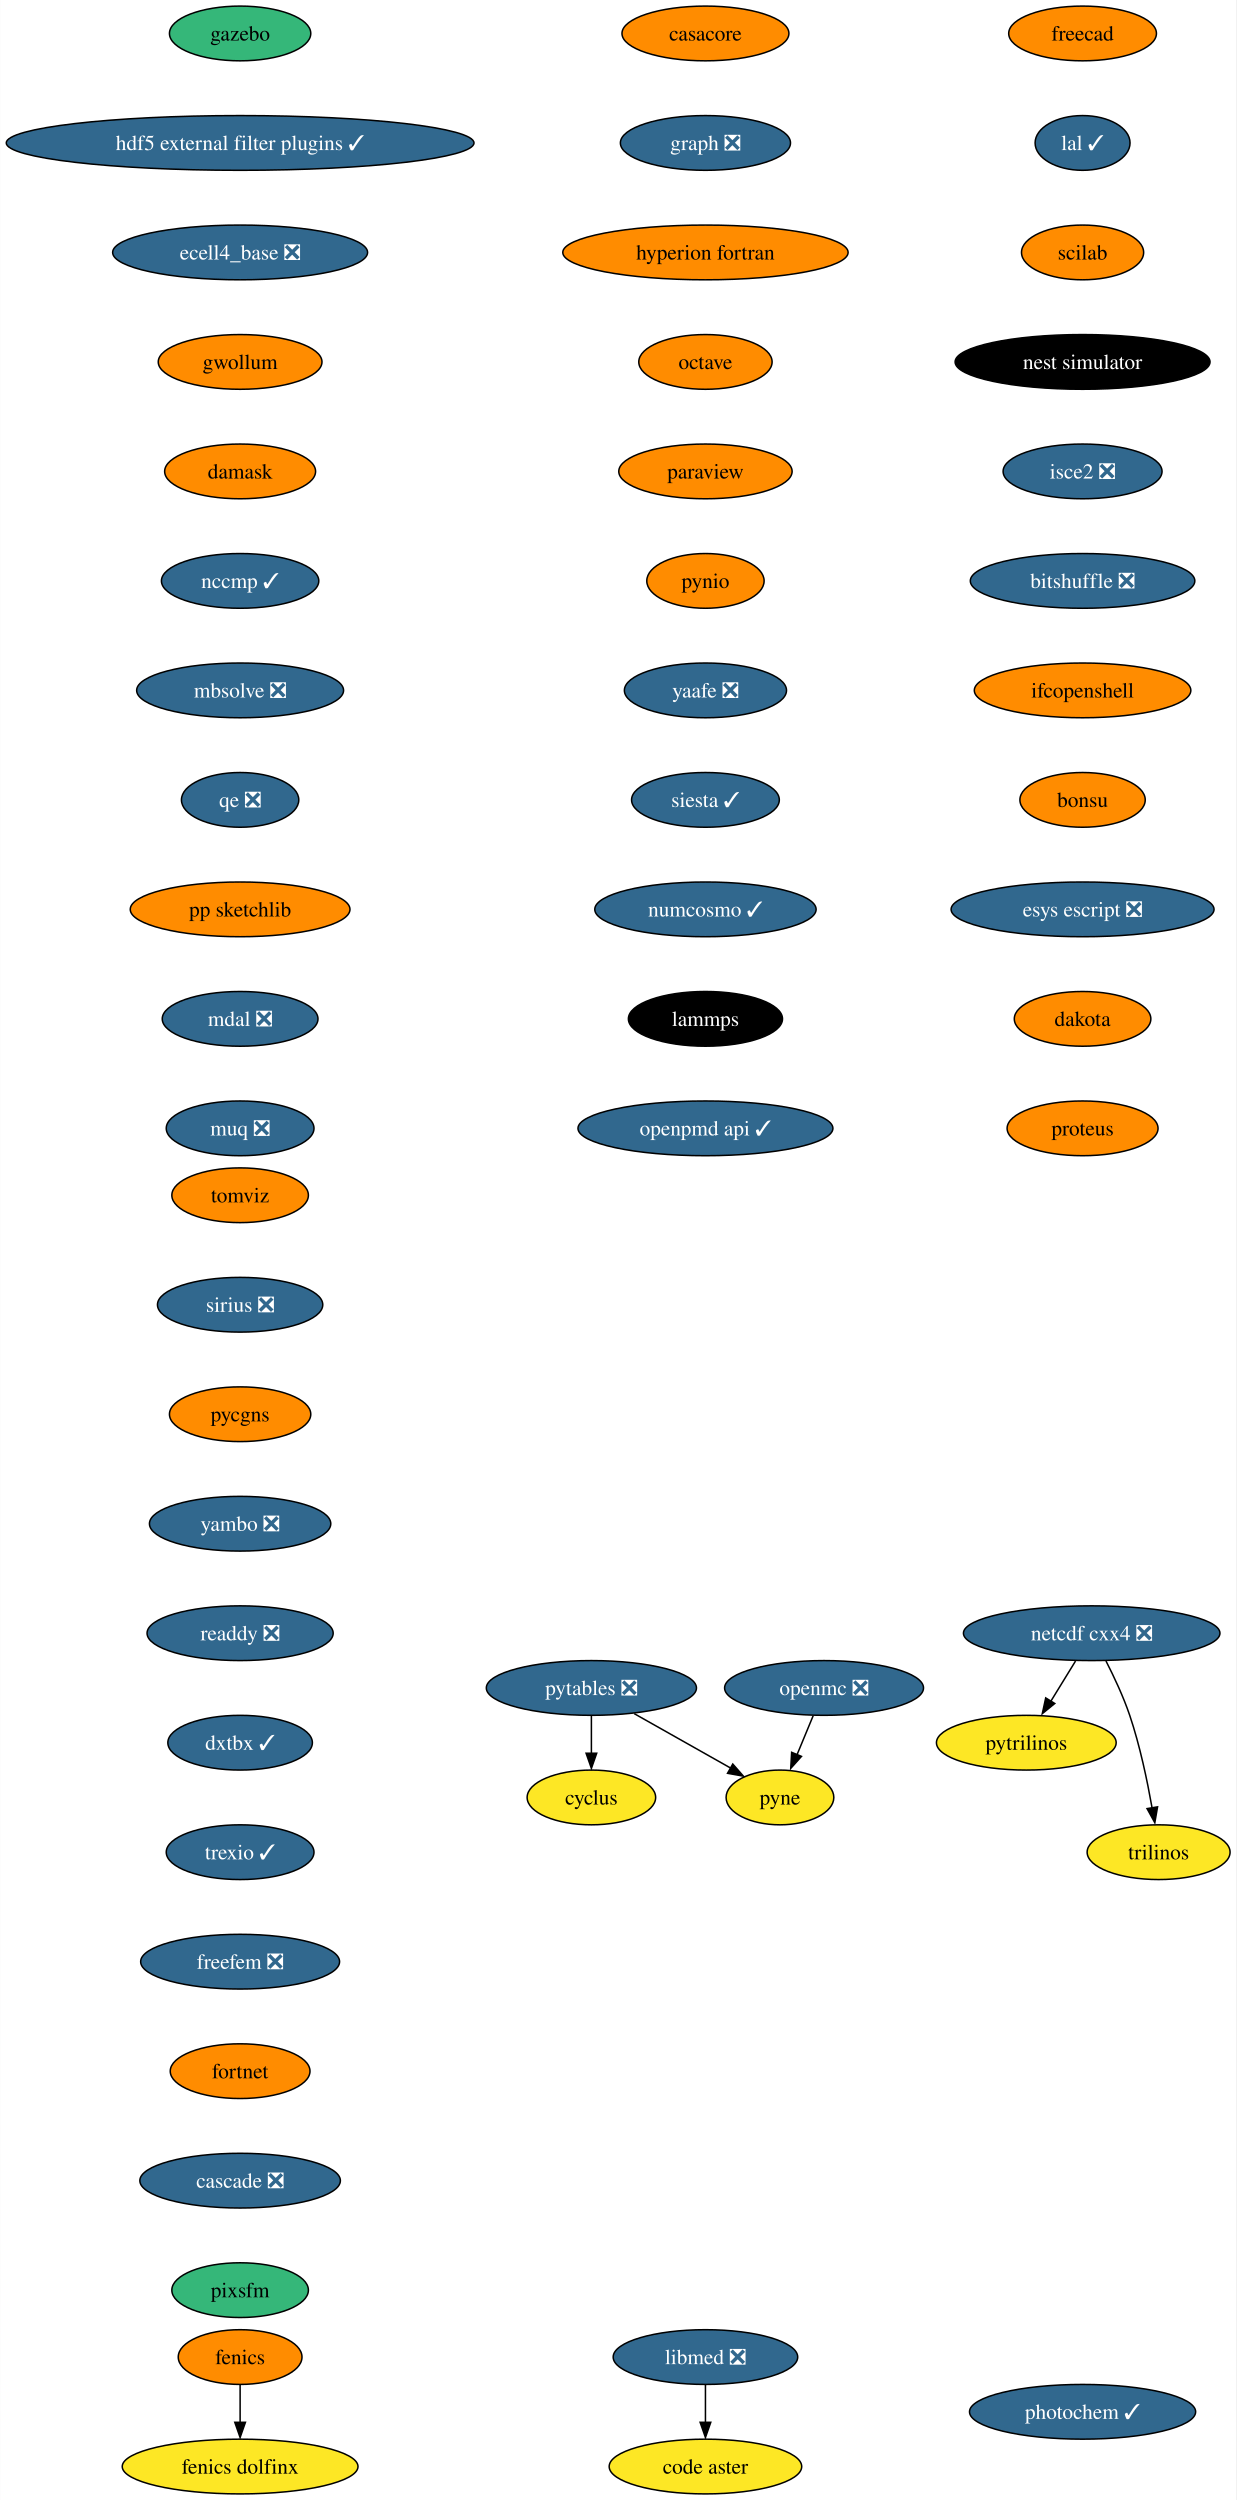
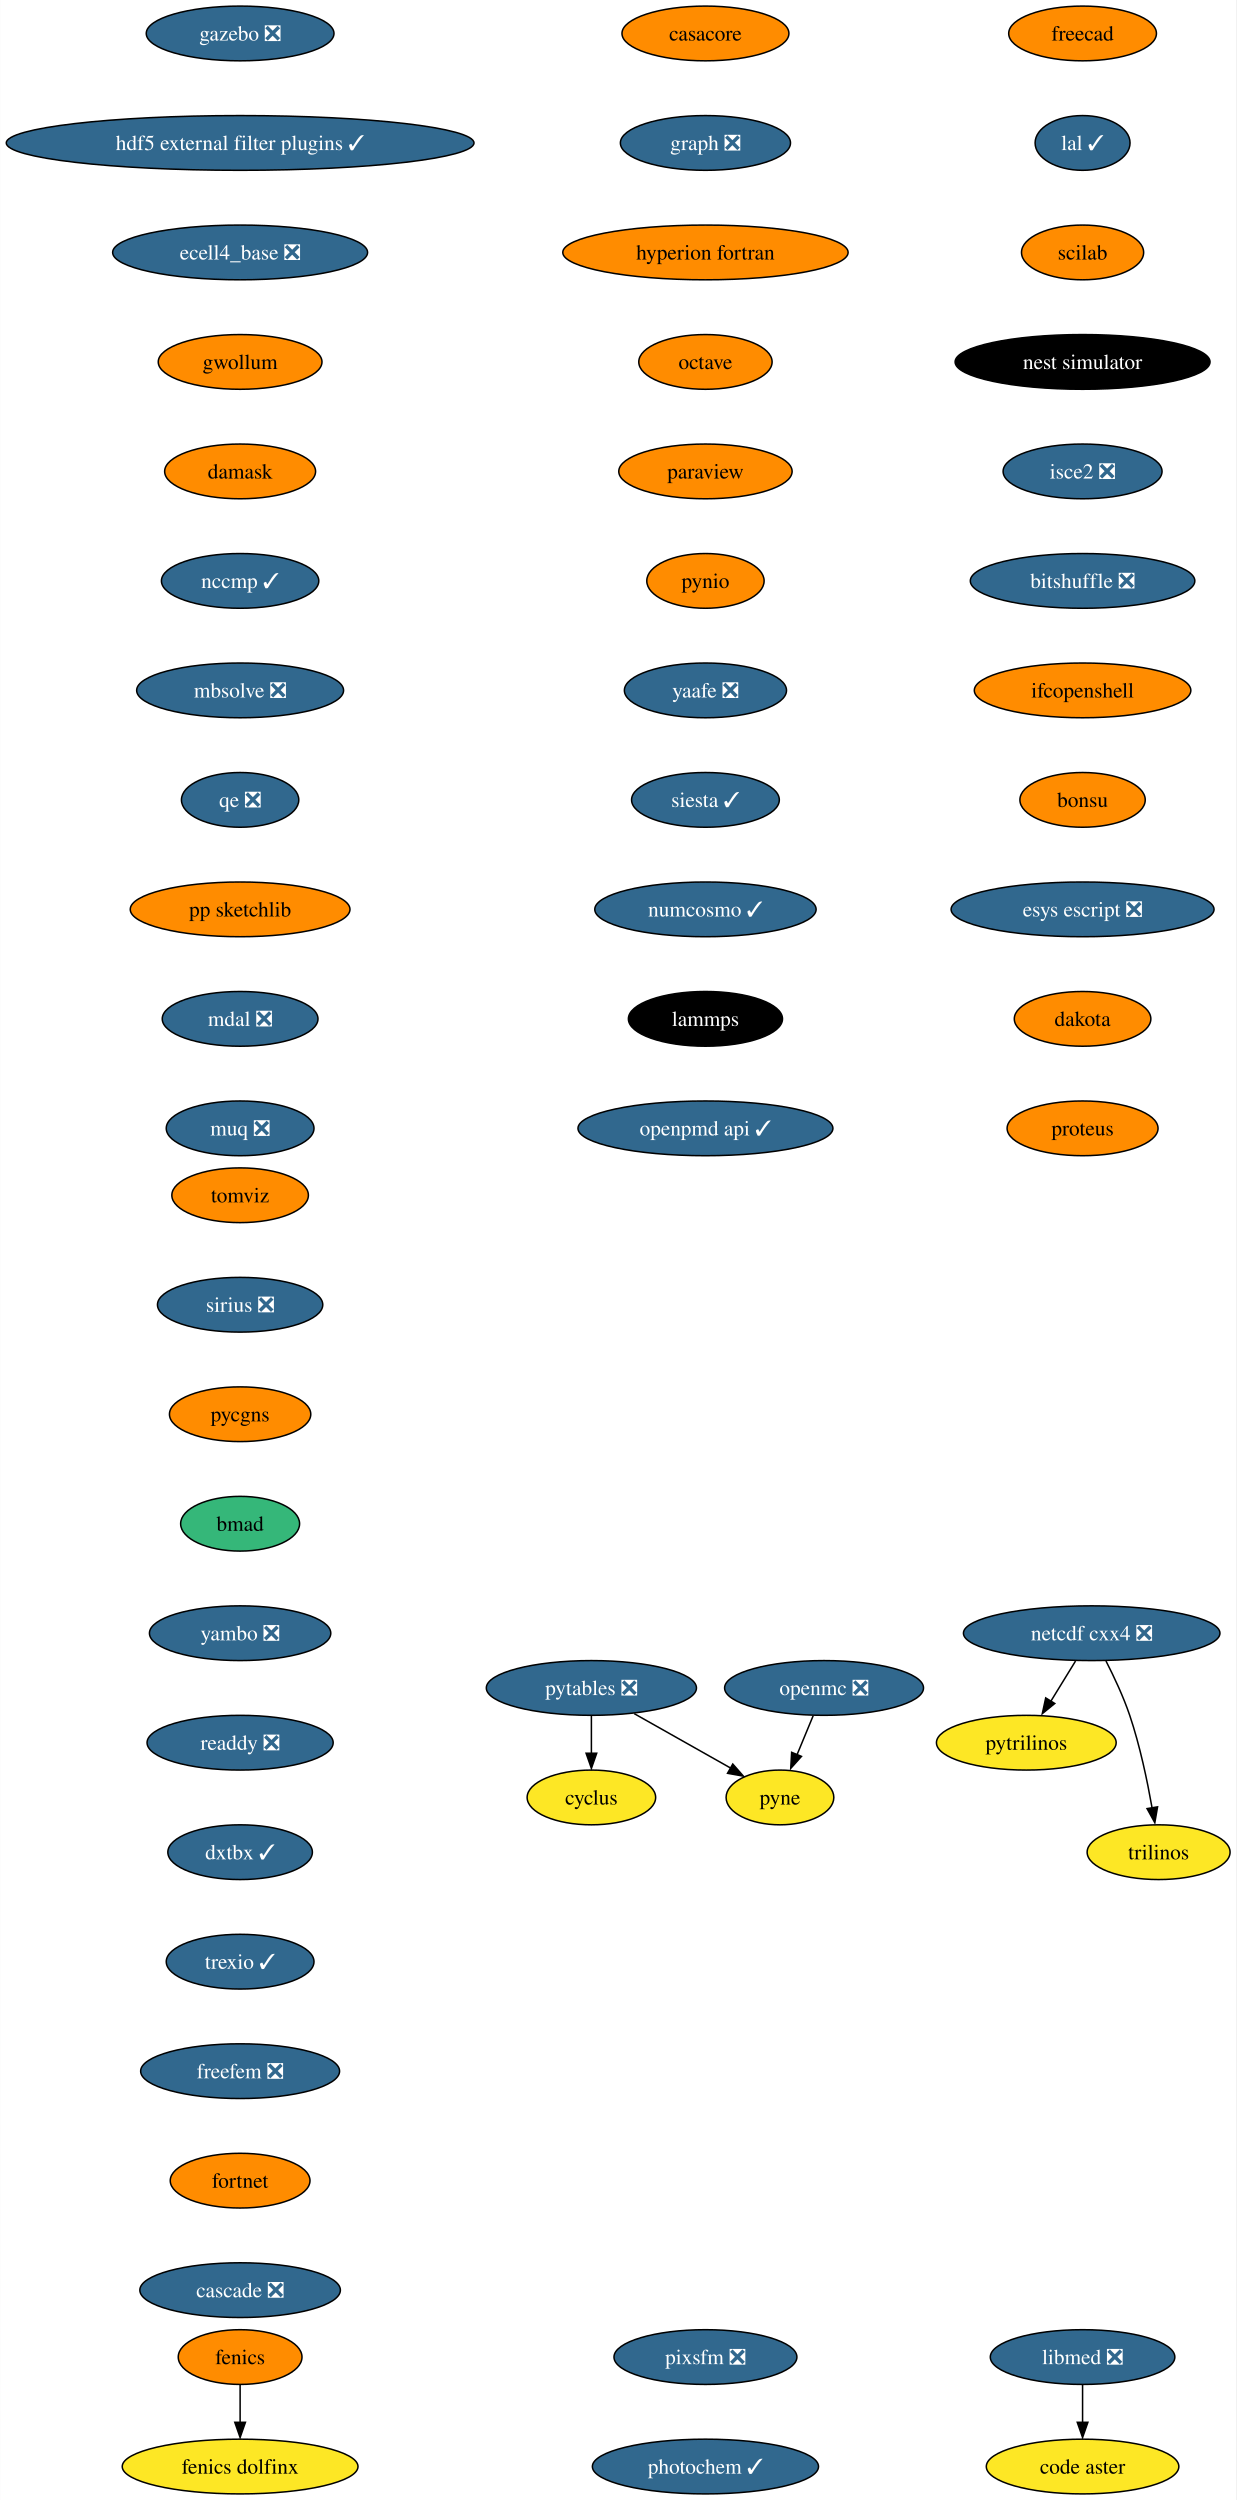
<svg xmlns="http://www.w3.org/2000/svg" xmlns:xlink="http://www.w3.org/1999/xlink" width="813pt" height="1644pt" viewBox="0.00 0.00 812.80 1644.00">
  <g id="graph0" class="graph" transform="scale(1 1) rotate(0) translate(4 1640)">
    <polygon fill="white" stroke="none" points="-4,4 -4,-1640 808.8,-1640 808.8,4 -4,4" />
    <g id="node1" class="node">
      <g id="a_node1">
        <a xlink:href="https://github.com/conda-forge/casacore-feedstock" xlink:title="casacore">
          <ellipse fill="#ff8c00" stroke="black" cx="459.8" cy="-1618" rx="54.89" ry="18" />
          <text text-anchor="middle" x="459.8" y="-1613.33" font-family="Times,serif" font-size="14.00">casacore</text>
        </a>
      </g>
    </g>
    <g id="node2" class="node">
      <g id="a_node2">
        <a xlink:href="https://github.com/conda-forge/graph-feedstock/pull/10" xlink:title="graph ❎">
          <ellipse fill="#31688e" stroke="black" cx="459.8" cy="-1546" rx="55.94" ry="18" />
          <text text-anchor="middle" x="459.8" y="-1541.33" font-family="Times,serif" font-size="14.00" fill="white">graph ❎</text>
        </a>
      </g>
    </g>
    <g id="node6" class="node">
      <g id="a_node6">
        <a xlink:href="https://github.com/conda-forge/hyperion-fortran-feedstock" xlink:title="hyperion fortran">
          <ellipse fill="#ff8c00" stroke="black" cx="459.8" cy="-1474" rx="93.82" ry="18" />
          <text text-anchor="middle" x="459.8" y="-1469.33" font-family="Times,serif" font-size="14.00">hyperion fortran</text>
        </a>
      </g>
    </g>
    <g id="node3" class="node">
      <g id="a_node3">
        <a xlink:href="https://github.com/conda-forge/cyclus-feedstock" xlink:title="cyclus">
          <ellipse fill="#fde725" stroke="black" cx="384.8" cy="-458" rx="42.26" ry="18" />
          <text text-anchor="middle" x="384.8" y="-453.32" font-family="Times,serif" font-size="14.00">cyclus</text>
        </a>
      </g>
    </g>
    <g id="node4" class="node">
      <g id="a_node4">
        <a xlink:href="https://github.com/conda-forge/fenics-feedstock" xlink:title="fenics">
          <ellipse fill="#ff8c00" stroke="black" cx="153.8" cy="-90" rx="40.69" ry="18" />
          <text text-anchor="middle" x="153.8" y="-85.33" font-family="Times,serif" font-size="14.00">fenics</text>
        </a>
      </g>
    </g>
    <g id="node5" class="node">
      <g id="a_node5">
        <a xlink:href="https://github.com/conda-forge/fenics-dolfinx-feedstock" xlink:title="fenics dolfinx">
          <ellipse fill="#fde725" stroke="black" cx="153.8" cy="-18" rx="77.52" ry="18" />
          <text text-anchor="middle" x="153.8" y="-13.32" font-family="Times,serif" font-size="14.00">fenics dolfinx</text>
        </a>
      </g>
    </g>
    <g id="edge2" class="edge">
      <path fill="none" stroke="black" d="M153.8,-71.7C153.8,-64.24 153.8,-55.32 153.8,-46.97" />
      <polygon fill="black" stroke="black" points="157.3,-47.1 153.8,-37.1 150.3,-47.1 157.3,-47.1" />
    </g>
    <g id="node7" class="node">
      <g id="a_node7">
        <a xlink:href="https://github.com/conda-forge/octave-feedstock" xlink:title="octave">
          <ellipse fill="#ff8c00" stroke="black" cx="459.8" cy="-1402" rx="43.84" ry="18" />
          <text text-anchor="middle" x="459.8" y="-1397.33" font-family="Times,serif" font-size="14.00">octave</text>
        </a>
      </g>
    </g>
    <g id="node11" class="node">
      <g id="a_node11">
        <a xlink:href="https://github.com/conda-forge/paraview-feedstock" xlink:title="paraview">
          <ellipse fill="#ff8c00" stroke="black" cx="459.8" cy="-1330" rx="57" ry="18" />
          <text text-anchor="middle" x="459.8" y="-1325.33" font-family="Times,serif" font-size="14.00">paraview</text>
        </a>
      </g>
    </g>
    <g id="node8" class="node">
      <g id="a_node8">
        <a xlink:href="https://github.com/conda-forge/netcdf-cxx4-feedstock/pull/47" xlink:title="netcdf cxx4 ❎">
          <ellipse fill="#31688e" stroke="black" cx="713.8" cy="-566" rx="84.35" ry="18" />
          <text text-anchor="middle" x="713.8" y="-561.33" font-family="Times,serif" font-size="14.00" fill="white">netcdf cxx4 ❎</text>
        </a>
      </g>
    </g>
    <g id="node9" class="node">
      <g id="a_node9">
        <a xlink:href="https://github.com/conda-forge/pytrilinos-feedstock" xlink:title="pytrilinos">
          <ellipse fill="#fde725" stroke="black" cx="670.8" cy="-494" rx="59.1" ry="18" />
          <text text-anchor="middle" x="670.8" y="-489.32" font-family="Times,serif" font-size="14.00">pytrilinos</text>
        </a>
      </g>
    </g>
    <g id="edge5" class="edge">
      <path fill="none" stroke="black" d="M703.17,-547.7C698.28,-539.73 692.36,-530.1 686.93,-521.26" />
      <polygon fill="black" stroke="black" points="689.52,-519.79 681.31,-513.1 683.56,-523.46 689.52,-519.79" />
    </g>
    <g id="node10" class="node">
      <g id="a_node10">
        <a xlink:href="https://github.com/conda-forge/trilinos-feedstock" xlink:title="trilinos">
          <ellipse fill="#fde725" stroke="black" cx="757.8" cy="-422" rx="47" ry="18" />
          <text text-anchor="middle" x="757.8" y="-417.32" font-family="Times,serif" font-size="14.00">trilinos</text>
        </a>
      </g>
    </g>
    <g id="edge6" class="edge">
      <path fill="none" stroke="black" d="M723.18,-547.75C728.38,-537.59 734.63,-524.34 738.8,-512 745.51,-492.11 750.38,-468.88 753.5,-451.15" />
      <polygon fill="black" stroke="black" points="757.11,-451.82 755.31,-441.38 750.2,-450.66 757.11,-451.82" />
    </g>
    <g id="node14" class="node">
      <g id="a_node14">
        <a xlink:href="https://github.com/conda-forge/pynio-feedstock" xlink:title="pynio">
          <ellipse fill="#ff8c00" stroke="black" cx="459.8" cy="-1258" rx="38.58" ry="18" />
          <text text-anchor="middle" x="459.8" y="-1253.33" font-family="Times,serif" font-size="14.00">pynio</text>
        </a>
      </g>
    </g>
    <g id="node12" class="node">
      <g id="a_node12">
        <a xlink:href="https://github.com/conda-forge/openmc-feedstock/pull/65" xlink:title="openmc ❎">
          <ellipse fill="#31688e" stroke="black" cx="537.8" cy="-530" rx="65.41" ry="18" />
          <text text-anchor="middle" x="537.8" y="-525.33" font-family="Times,serif" font-size="14.00" fill="white">openmc ❎</text>
        </a>
      </g>
    </g>
    <g id="node13" class="node">
      <g id="a_node13">
        <a xlink:href="https://github.com/conda-forge/pyne-feedstock" xlink:title="pyne">
          <ellipse fill="#fde725" stroke="black" cx="508.8" cy="-458" rx="35.42" ry="18" />
          <text text-anchor="middle" x="508.8" y="-453.32" font-family="Times,serif" font-size="14.00">pyne</text>
        </a>
      </g>
    </g>
    <g id="edge8" class="edge">
      <path fill="none" stroke="black" d="M530.63,-511.7C527.44,-503.98 523.59,-494.71 520.03,-486.11" />
      <polygon fill="black" stroke="black" points="522.95,-485 515.89,-477.1 516.48,-487.68 522.95,-485" />
    </g>
    <g id="node15" class="node">
      <g id="a_node15">
        <a xlink:href="https://github.com/conda-forge/yaafe-feedstock/pull/24" xlink:title="yaafe ❎">
          <ellipse fill="#31688e" stroke="black" cx="459.8" cy="-1186" rx="53.31" ry="18" />
          <text text-anchor="middle" x="459.8" y="-1181.33" font-family="Times,serif" font-size="14.00" fill="white">yaafe ❎</text>
        </a>
      </g>
    </g>
    <g id="node17" class="node">
      <g id="a_node17">
        <a xlink:href="https://github.com/conda-forge/siesta-feedstock/pull/41" xlink:title="siesta ✓">
          <ellipse fill="#31688e" stroke="black" cx="459.8" cy="-1114" rx="48.58" ry="18" />
          <text text-anchor="middle" x="459.8" y="-1109.33" font-family="Times,serif" font-size="14.00" fill="white">siesta ✓</text>
        </a>
      </g>
    </g>
    <g id="node16" class="node">
      <g id="a_node16">
        <a xlink:href="https://github.com/conda-forge/pytables-feedstock/pull/89" xlink:title="pytables ❎">
          <ellipse fill="#31688e" stroke="black" cx="384.8" cy="-530" rx="69.1" ry="18" />
          <text text-anchor="middle" x="384.8" y="-525.33" font-family="Times,serif" font-size="14.00" fill="white">pytables ❎</text>
        </a>
      </g>
    </g>
    <g id="edge11" class="edge">
      <path fill="none" stroke="black" d="M384.8,-511.7C384.8,-504.24 384.8,-495.32 384.8,-486.97" />
      <polygon fill="black" stroke="black" points="388.3,-487.1 384.8,-477.1 381.3,-487.1 388.3,-487.1" />
    </g>
    <g id="edge12" class="edge">
      <path fill="none" stroke="black" d="M412.94,-513.12C431.76,-502.49 456.6,-488.47 476.28,-477.36" />
      <polygon fill="black" stroke="black" points="477.77,-479.97 484.75,-472.01 474.32,-473.88 477.77,-479.97" />
    </g>
    <g id="node18" class="node">
      <g id="a_node18">
        <a xlink:href="https://github.com/conda-forge/numcosmo-feedstock/pull/39" xlink:title="numcosmo ✓">
          <ellipse fill="#31688e" stroke="black" cx="459.8" cy="-1042" rx="72.78" ry="18" />
          <text text-anchor="middle" x="459.8" y="-1037.33" font-family="Times,serif" font-size="14.00" fill="white">numcosmo ✓</text>
        </a>
      </g>
    </g>
    <g id="node19" class="node">
      <g id="a_node19">
        <a xlink:href="https://github.com/conda-forge/lammps-feedstock" xlink:title="lammps">
          <ellipse fill="#000000" stroke="black" cx="459.8" cy="-970" rx="50.68" ry="18" />
          <text text-anchor="middle" x="459.8" y="-965.33" font-family="Times,serif" font-size="14.00" fill="white">lammps</text>
        </a>
      </g>
    </g>
    <g id="node22" class="node">
      <g id="a_node22">
        <a xlink:href="https://github.com/conda-forge/openpmd-api-feedstock/pull/109" xlink:title="openpmd api ✓">
          <ellipse fill="#31688e" stroke="black" cx="459.8" cy="-898" rx="83.83" ry="18" />
          <text text-anchor="middle" x="459.8" y="-893.33" font-family="Times,serif" font-size="14.00" fill="white">openpmd api ✓</text>
        </a>
      </g>
    </g>
    <g id="node20" class="node">
      <g id="a_node20">
        <a xlink:href="https://github.com/conda-forge/libmed-feedstock/pull/43" xlink:title="libmed ❎">
-           <ellipse fill="#31688e" stroke="black" cx="459.8" cy="-90" rx="60.68" ry="18" />
-           <text text-anchor="middle" x="459.8" y="-85.33" font-family="Times,serif" font-size="14.00" fill="white">libmed ❎</text>
+           <ellipse fill="#31688e" stroke="black" cx="707.8" cy="-90" rx="60.68" ry="18" />
+           <text text-anchor="middle" x="707.8" y="-85.33" font-family="Times,serif" font-size="14.00" fill="white">libmed ❎</text>
        </a>
      </g>
    </g>
    <g id="node21" class="node">
      <g id="a_node21">
        <a xlink:href="https://github.com/conda-forge/code-aster-feedstock" xlink:title="code aster">
-           <ellipse fill="#fde725" stroke="black" cx="459.8" cy="-18" rx="63.31" ry="18" />
-           <text text-anchor="middle" x="459.8" y="-13.32" font-family="Times,serif" font-size="14.00">code aster</text>
+           <ellipse fill="#fde725" stroke="black" cx="707.8" cy="-18" rx="63.31" ry="18" />
+           <text text-anchor="middle" x="707.8" y="-13.32" font-family="Times,serif" font-size="14.00">code aster</text>
        </a>
      </g>
    </g>
    <g id="edge16" class="edge">
-       <path fill="none" stroke="black" d="M459.8,-71.7C459.8,-64.24 459.8,-55.32 459.8,-46.97" />
-       <polygon fill="black" stroke="black" points="463.3,-47.1 459.8,-37.1 456.3,-47.1 463.3,-47.1" />
+       <path fill="none" stroke="black" d="M707.8,-71.7C707.8,-64.24 707.8,-55.32 707.8,-46.97" />
+       <polygon fill="black" stroke="black" points="711.3,-47.1 707.8,-37.1 704.3,-47.1 711.3,-47.1" />
    </g>
    <g id="node23" class="node">
      <g id="a_node23">
        <a xlink:href="https://github.com/conda-forge/freecad-feedstock" xlink:title="freecad">
          <ellipse fill="#ff8c00" stroke="black" cx="707.8" cy="-1618" rx="48.58" ry="18" />
          <text text-anchor="middle" x="707.8" y="-1613.33" font-family="Times,serif" font-size="14.00">freecad</text>
        </a>
      </g>
    </g>
    <g id="node24" class="node">
      <g id="a_node24">
        <a xlink:href="https://github.com/conda-forge/lal-feedstock/pull/90" xlink:title="lal ✓">
          <ellipse fill="#31688e" stroke="black" cx="707.8" cy="-1546" rx="31.22" ry="18" />
          <text text-anchor="middle" x="707.8" y="-1541.33" font-family="Times,serif" font-size="14.00" fill="white">lal ✓</text>
        </a>
      </g>
    </g>
    <g id="node25" class="node">
      <g id="a_node25">
        <a xlink:href="https://github.com/conda-forge/scilab-feedstock" xlink:title="scilab">
          <ellipse fill="#ff8c00" stroke="black" cx="707.8" cy="-1474" rx="40.16" ry="18" />
          <text text-anchor="middle" x="707.8" y="-1469.33" font-family="Times,serif" font-size="14.00">scilab</text>
        </a>
      </g>
    </g>
    <g id="node26" class="node">
      <g id="a_node26">
        <a xlink:href="https://github.com/conda-forge/nest-simulator-feedstock" xlink:title="nest simulator">
          <ellipse fill="#000000" stroke="black" cx="707.8" cy="-1402" rx="83.83" ry="18" />
          <text text-anchor="middle" x="707.8" y="-1397.33" font-family="Times,serif" font-size="14.00" fill="white">nest simulator</text>
        </a>
      </g>
    </g>
    <g id="node27" class="node">
      <g id="a_node27">
        <a xlink:href="https://github.com/conda-forge/isce2-feedstock/pull/65" xlink:title="isce2 ❎">
          <ellipse fill="#31688e" stroke="black" cx="707.8" cy="-1330" rx="52.26" ry="18" />
          <text text-anchor="middle" x="707.8" y="-1325.33" font-family="Times,serif" font-size="14.00" fill="white">isce2 ❎</text>
        </a>
      </g>
    </g>
    <g id="node28" class="node">
      <g id="a_node28">
        <a xlink:href="https://github.com/conda-forge/bitshuffle-feedstock/pull/39" xlink:title="bitshuffle ❎">
          <ellipse fill="#31688e" stroke="black" cx="707.8" cy="-1258" rx="73.83" ry="18" />
          <text text-anchor="middle" x="707.8" y="-1253.33" font-family="Times,serif" font-size="14.00" fill="white">bitshuffle ❎</text>
        </a>
      </g>
    </g>
    <g id="node29" class="node">
      <g id="a_node29">
        <a xlink:href="https://github.com/conda-forge/ifcopenshell-feedstock" xlink:title="ifcopenshell">
          <ellipse fill="#ff8c00" stroke="black" cx="707.8" cy="-1186" rx="71.2" ry="18" />
          <text text-anchor="middle" x="707.8" y="-1181.33" font-family="Times,serif" font-size="14.00">ifcopenshell</text>
        </a>
      </g>
    </g>
    <g id="node30" class="node">
      <g id="a_node30">
        <a xlink:href="https://github.com/conda-forge/bonsu-feedstock" xlink:title="bonsu">
          <ellipse fill="#ff8c00" stroke="black" cx="707.8" cy="-1114" rx="41.21" ry="18" />
          <text text-anchor="middle" x="707.8" y="-1109.33" font-family="Times,serif" font-size="14.00">bonsu</text>
        </a>
      </g>
    </g>
    <g id="node31" class="node">
      <g id="a_node31">
        <a xlink:href="https://github.com/conda-forge/esys-escript-feedstock/pull/63" xlink:title="esys escript ❎">
          <ellipse fill="#31688e" stroke="black" cx="707.8" cy="-1042" rx="86.46" ry="18" />
          <text text-anchor="middle" x="707.8" y="-1037.33" font-family="Times,serif" font-size="14.00" fill="white">esys escript ❎</text>
        </a>
      </g>
    </g>
    <g id="node32" class="node">
      <g id="a_node32">
        <a xlink:href="https://github.com/conda-forge/dakota-feedstock" xlink:title="dakota">
          <ellipse fill="#ff8c00" stroke="black" cx="707.8" cy="-970" rx="44.9" ry="18" />
          <text text-anchor="middle" x="707.8" y="-965.33" font-family="Times,serif" font-size="14.00">dakota</text>
        </a>
      </g>
    </g>
    <g id="node33" class="node">
      <g id="a_node33">
        <a xlink:href="https://github.com/conda-forge/proteus-feedstock" xlink:title="proteus">
          <ellipse fill="#ff8c00" stroke="black" cx="707.8" cy="-898" rx="49.63" ry="18" />
          <text text-anchor="middle" x="707.8" y="-893.33" font-family="Times,serif" font-size="14.00">proteus</text>
        </a>
      </g>
    </g>
    <g id="node34" class="node">
      <g id="a_node34">
-         <a xlink:href="https://github.com/conda-forge/gazebo-feedstock" xlink:title="gazebo">
-           <ellipse fill="#35b779" stroke="black" cx="153.8" cy="-1618" rx="46.47" ry="18" />
-           <text text-anchor="middle" x="153.8" y="-1613.33" font-family="Times,serif" font-size="14.00">gazebo</text>
+         <a xlink:href="https://github.com/conda-forge/gazebo-feedstock/pull/186" xlink:title="gazebo ❎">
+           <ellipse fill="#31688e" stroke="black" cx="153.8" cy="-1618" rx="61.73" ry="18" />
+           <text text-anchor="middle" x="153.8" y="-1613.33" font-family="Times,serif" font-size="14.00" fill="white">gazebo ❎</text>
        </a>
      </g>
    </g>
    <g id="node35" class="node">
      <g id="a_node35">
        <a xlink:href="https://github.com/conda-forge/hdf5-external-filter-plugins-feedstock/pull/22" xlink:title="hdf5 external filter plugins ✓">
          <ellipse fill="#31688e" stroke="black" cx="153.8" cy="-1546" rx="153.8" ry="18" />
          <text text-anchor="middle" x="153.8" y="-1541.33" font-family="Times,serif" font-size="14.00" fill="white">hdf5 external filter plugins ✓</text>
        </a>
      </g>
    </g>
    <g id="node36" class="node">
      <g id="a_node36">
        <a xlink:href="https://github.com/conda-forge/ecell4_base-feedstock/pull/24" xlink:title="ecell4_base ❎">
          <ellipse fill="#31688e" stroke="black" cx="153.8" cy="-1474" rx="83.83" ry="18" />
          <text text-anchor="middle" x="153.8" y="-1469.33" font-family="Times,serif" font-size="14.00" fill="white">ecell4_base ❎</text>
        </a>
      </g>
    </g>
    <g id="node37" class="node">
      <g id="a_node37">
        <a xlink:href="https://github.com/conda-forge/gwollum-feedstock" xlink:title="gwollum">
          <ellipse fill="#ff8c00" stroke="black" cx="153.8" cy="-1402" rx="53.84" ry="18" />
          <text text-anchor="middle" x="153.8" y="-1397.33" font-family="Times,serif" font-size="14.00">gwollum</text>
        </a>
      </g>
    </g>
    <g id="node38" class="node">
      <g id="a_node38">
        <a xlink:href="https://github.com/conda-forge/damask-feedstock" xlink:title="damask">
          <ellipse fill="#ff8c00" stroke="black" cx="153.8" cy="-1330" rx="49.63" ry="18" />
          <text text-anchor="middle" x="153.8" y="-1325.33" font-family="Times,serif" font-size="14.00">damask</text>
        </a>
      </g>
    </g>
    <g id="node39" class="node">
      <g id="a_node39">
        <a xlink:href="https://github.com/conda-forge/nccmp-feedstock/pull/19" xlink:title="nccmp ✓">
          <ellipse fill="#31688e" stroke="black" cx="153.8" cy="-1258" rx="51.74" ry="18" />
          <text text-anchor="middle" x="153.8" y="-1253.33" font-family="Times,serif" font-size="14.00" fill="white">nccmp ✓</text>
        </a>
      </g>
    </g>
    <g id="node40" class="node">
      <g id="a_node40">
        <a xlink:href="https://github.com/conda-forge/mbsolve-feedstock/pull/16" xlink:title="mbsolve ❎">
          <ellipse fill="#31688e" stroke="black" cx="153.8" cy="-1186" rx="68.04" ry="18" />
          <text text-anchor="middle" x="153.8" y="-1181.33" font-family="Times,serif" font-size="14.00" fill="white">mbsolve ❎</text>
        </a>
      </g>
    </g>
    <g id="node41" class="node">
      <g id="a_node41">
        <a xlink:href="https://github.com/conda-forge/qe-feedstock/pull/43" xlink:title="qe ❎">
          <ellipse fill="#31688e" stroke="black" cx="153.8" cy="-1114" rx="38.58" ry="18" />
          <text text-anchor="middle" x="153.8" y="-1109.33" font-family="Times,serif" font-size="14.00" fill="white">qe ❎</text>
        </a>
      </g>
    </g>
    <g id="node42" class="node">
      <g id="a_node42">
        <a xlink:href="https://github.com/conda-forge/pp-sketchlib-feedstock" xlink:title="pp sketchlib">
          <ellipse fill="#ff8c00" stroke="black" cx="153.8" cy="-1042" rx="72.25" ry="18" />
          <text text-anchor="middle" x="153.8" y="-1037.33" font-family="Times,serif" font-size="14.00">pp sketchlib</text>
        </a>
      </g>
    </g>
    <g id="node43" class="node">
      <g id="a_node43">
        <a xlink:href="https://github.com/conda-forge/mdal-feedstock/pull/47" xlink:title="mdal ❎">
          <ellipse fill="#31688e" stroke="black" cx="153.8" cy="-970" rx="51.21" ry="18" />
          <text text-anchor="middle" x="153.8" y="-965.33" font-family="Times,serif" font-size="14.00" fill="white">mdal ❎</text>
        </a>
      </g>
    </g>
    <g id="node44" class="node">
      <g id="a_node44">
        <a xlink:href="https://github.com/conda-forge/muq-feedstock/pull/33" xlink:title="muq ❎">
          <ellipse fill="#31688e" stroke="black" cx="153.8" cy="-898" rx="48.58" ry="18" />
          <text text-anchor="middle" x="153.8" y="-893.33" font-family="Times,serif" font-size="14.00" fill="white">muq ❎</text>
        </a>
      </g>
    </g>
    <g id="node45" class="node">
      <g id="a_node45">
        <a xlink:href="https://github.com/conda-forge/tomviz-feedstock" xlink:title="tomviz">
          <ellipse fill="#ff8c00" stroke="black" cx="153.8" cy="-854" rx="44.9" ry="18" />
          <text text-anchor="middle" x="153.8" y="-849.33" font-family="Times,serif" font-size="14.00">tomviz</text>
        </a>
      </g>
    </g>
    <g id="node46" class="node">
      <g id="a_node46">
        <a xlink:href="https://github.com/conda-forge/sirius-feedstock/pull/22" xlink:title="sirius ❎">
          <ellipse fill="#31688e" stroke="black" cx="153.8" cy="-782" rx="54.36" ry="18" />
          <text text-anchor="middle" x="153.8" y="-777.33" font-family="Times,serif" font-size="14.00" fill="white">sirius ❎</text>
        </a>
      </g>
    </g>
    <g id="node47" class="node">
      <g id="a_node47">
        <a xlink:href="https://github.com/conda-forge/pycgns-feedstock" xlink:title="pycgns">
          <ellipse fill="#ff8c00" stroke="black" cx="153.8" cy="-710" rx="46.47" ry="18" />
          <text text-anchor="middle" x="153.8" y="-705.33" font-family="Times,serif" font-size="14.00">pycgns</text>
        </a>
      </g>
    </g>
    <g id="node48" class="node">
      <g id="a_node48">
-         <a xlink:href="https://github.com/conda-forge/yambo-feedstock/pull/20" xlink:title="yambo ❎">
-           <ellipse fill="#31688e" stroke="black" cx="153.8" cy="-638" rx="59.63" ry="18" />
-           <text text-anchor="middle" x="153.8" y="-633.33" font-family="Times,serif" font-size="14.00" fill="white">yambo ❎</text>
+         <a xlink:href="https://github.com/conda-forge/bmad-feedstock" xlink:title="bmad">
+           <ellipse fill="#35b779" stroke="black" cx="153.8" cy="-638" rx="39.11" ry="18" />
+           <text text-anchor="middle" x="153.8" y="-633.33" font-family="Times,serif" font-size="14.00">bmad</text>
        </a>
      </g>
    </g>
    <g id="node49" class="node">
      <g id="a_node49">
-         <a xlink:href="https://github.com/conda-forge/readdy-feedstock/pull/12" xlink:title="readdy ❎">
-           <ellipse fill="#31688e" stroke="black" cx="153.8" cy="-566" rx="61.2" ry="18" />
-           <text text-anchor="middle" x="153.8" y="-561.33" font-family="Times,serif" font-size="14.00" fill="white">readdy ❎</text>
+         <a xlink:href="https://github.com/conda-forge/yambo-feedstock/pull/20" xlink:title="yambo ❎">
+           <ellipse fill="#31688e" stroke="black" cx="153.8" cy="-566" rx="59.63" ry="18" />
+           <text text-anchor="middle" x="153.8" y="-561.33" font-family="Times,serif" font-size="14.00" fill="white">yambo ❎</text>
        </a>
      </g>
    </g>
    <g id="node50" class="node">
      <g id="a_node50">
-         <a xlink:href="https://github.com/conda-forge/dxtbx-feedstock/pull/49" xlink:title="dxtbx ✓">
-           <ellipse fill="#31688e" stroke="black" cx="153.8" cy="-494" rx="47.53" ry="18" />
-           <text text-anchor="middle" x="153.8" y="-489.32" font-family="Times,serif" font-size="14.00" fill="white">dxtbx ✓</text>
+         <a xlink:href="https://github.com/conda-forge/readdy-feedstock/pull/12" xlink:title="readdy ❎">
+           <ellipse fill="#31688e" stroke="black" cx="153.8" cy="-494" rx="61.2" ry="18" />
+           <text text-anchor="middle" x="153.8" y="-489.32" font-family="Times,serif" font-size="14.00" fill="white">readdy ❎</text>
        </a>
      </g>
    </g>
    <g id="node51" class="node">
      <g id="a_node51">
-         <a xlink:href="https://github.com/conda-forge/trexio-feedstock/pull/10" xlink:title="trexio ✓">
-           <ellipse fill="#31688e" stroke="black" cx="153.8" cy="-422" rx="48.58" ry="18" />
-           <text text-anchor="middle" x="153.8" y="-417.32" font-family="Times,serif" font-size="14.00" fill="white">trexio ✓</text>
+         <a xlink:href="https://github.com/conda-forge/dxtbx-feedstock/pull/49" xlink:title="dxtbx ✓">
+           <ellipse fill="#31688e" stroke="black" cx="153.8" cy="-422" rx="47.53" ry="18" />
+           <text text-anchor="middle" x="153.8" y="-417.32" font-family="Times,serif" font-size="14.00" fill="white">dxtbx ✓</text>
        </a>
      </g>
    </g>
    <g id="node52" class="node">
      <g id="a_node52">
-         <a xlink:href="https://github.com/conda-forge/freefem-feedstock/pull/11" xlink:title="freefem ❎">
-           <ellipse fill="#31688e" stroke="black" cx="153.8" cy="-350" rx="65.41" ry="18" />
-           <text text-anchor="middle" x="153.8" y="-345.32" font-family="Times,serif" font-size="14.00" fill="white">freefem ❎</text>
+         <a xlink:href="https://github.com/conda-forge/trexio-feedstock/pull/10" xlink:title="trexio ✓">
+           <ellipse fill="#31688e" stroke="black" cx="153.8" cy="-350" rx="48.58" ry="18" />
+           <text text-anchor="middle" x="153.8" y="-345.32" font-family="Times,serif" font-size="14.00" fill="white">trexio ✓</text>
        </a>
      </g>
    </g>
    <g id="node53" class="node">
      <g id="a_node53">
-         <a xlink:href="https://github.com/conda-forge/fortnet-feedstock" xlink:title="fortnet">
-           <ellipse fill="#ff8c00" stroke="black" cx="153.8" cy="-278" rx="45.95" ry="18" />
-           <text text-anchor="middle" x="153.8" y="-273.32" font-family="Times,serif" font-size="14.00">fortnet</text>
+         <a xlink:href="https://github.com/conda-forge/freefem-feedstock/pull/11" xlink:title="freefem ❎">
+           <ellipse fill="#31688e" stroke="black" cx="153.8" cy="-278" rx="65.41" ry="18" />
+           <text text-anchor="middle" x="153.8" y="-273.32" font-family="Times,serif" font-size="14.00" fill="white">freefem ❎</text>
        </a>
      </g>
    </g>
    <g id="node54" class="node">
      <g id="a_node54">
-         <a xlink:href="https://github.com/conda-forge/cascade-feedstock/pull/12" xlink:title="cascade ❎">
-           <ellipse fill="#31688e" stroke="black" cx="153.8" cy="-206" rx="65.94" ry="18" />
-           <text text-anchor="middle" x="153.8" y="-201.33" font-family="Times,serif" font-size="14.00" fill="white">cascade ❎</text>
+         <a xlink:href="https://github.com/conda-forge/fortnet-feedstock" xlink:title="fortnet">
+           <ellipse fill="#ff8c00" stroke="black" cx="153.8" cy="-206" rx="45.95" ry="18" />
+           <text text-anchor="middle" x="153.8" y="-201.33" font-family="Times,serif" font-size="14.00">fortnet</text>
        </a>
      </g>
    </g>
    <g id="node55" class="node">
      <g id="a_node55">
-         <a xlink:href="https://github.com/conda-forge/pixsfm-feedstock" xlink:title="pixsfm">
-           <ellipse fill="#35b779" stroke="black" cx="153.8" cy="-134" rx="44.9" ry="18" />
-           <text text-anchor="middle" x="153.8" y="-129.32" font-family="Times,serif" font-size="14.00">pixsfm</text>
+         <a xlink:href="https://github.com/conda-forge/cascade-feedstock/pull/12" xlink:title="cascade ❎">
+           <ellipse fill="#31688e" stroke="black" cx="153.8" cy="-134" rx="65.94" ry="18" />
+           <text text-anchor="middle" x="153.8" y="-129.32" font-family="Times,serif" font-size="14.00" fill="white">cascade ❎</text>
        </a>
      </g>
    </g>
    <g id="node56" class="node">
      <g id="a_node56">
+         <a xlink:href="https://github.com/conda-forge/pixsfm-feedstock/pull/8" xlink:title="pixsfm ❎">
+           <ellipse fill="#31688e" stroke="black" cx="459.8" cy="-90" rx="60.15" ry="18" />
+           <text text-anchor="middle" x="459.8" y="-85.33" font-family="Times,serif" font-size="14.00" fill="white">pixsfm ❎</text>
+         </a>
+       </g>
+     </g>
+     <g id="node57" class="node">
+       <g id="a_node57">
        <a xlink:href="https://github.com/conda-forge/photochem-feedstock/pull/8" xlink:title="photochem ✓">
-           <ellipse fill="#31688e" stroke="black" cx="707.8" cy="-54" rx="74.36" ry="18" />
-           <text text-anchor="middle" x="707.8" y="-49.33" font-family="Times,serif" font-size="14.00" fill="white">photochem ✓</text>
+           <ellipse fill="#31688e" stroke="black" cx="459.8" cy="-18" rx="74.36" ry="18" />
+           <text text-anchor="middle" x="459.8" y="-13.32" font-family="Times,serif" font-size="14.00" fill="white">photochem ✓</text>
        </a>
      </g>
    </g>
  </g>
</svg>
